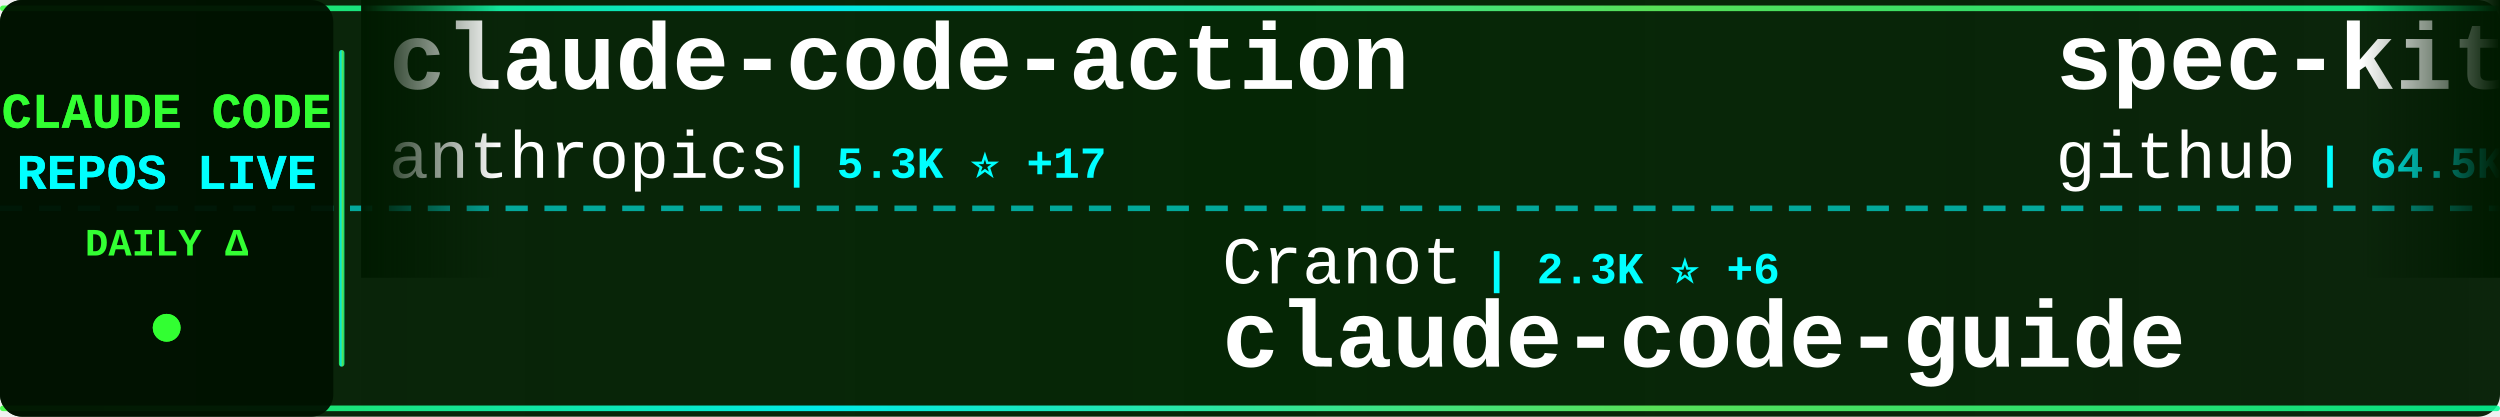
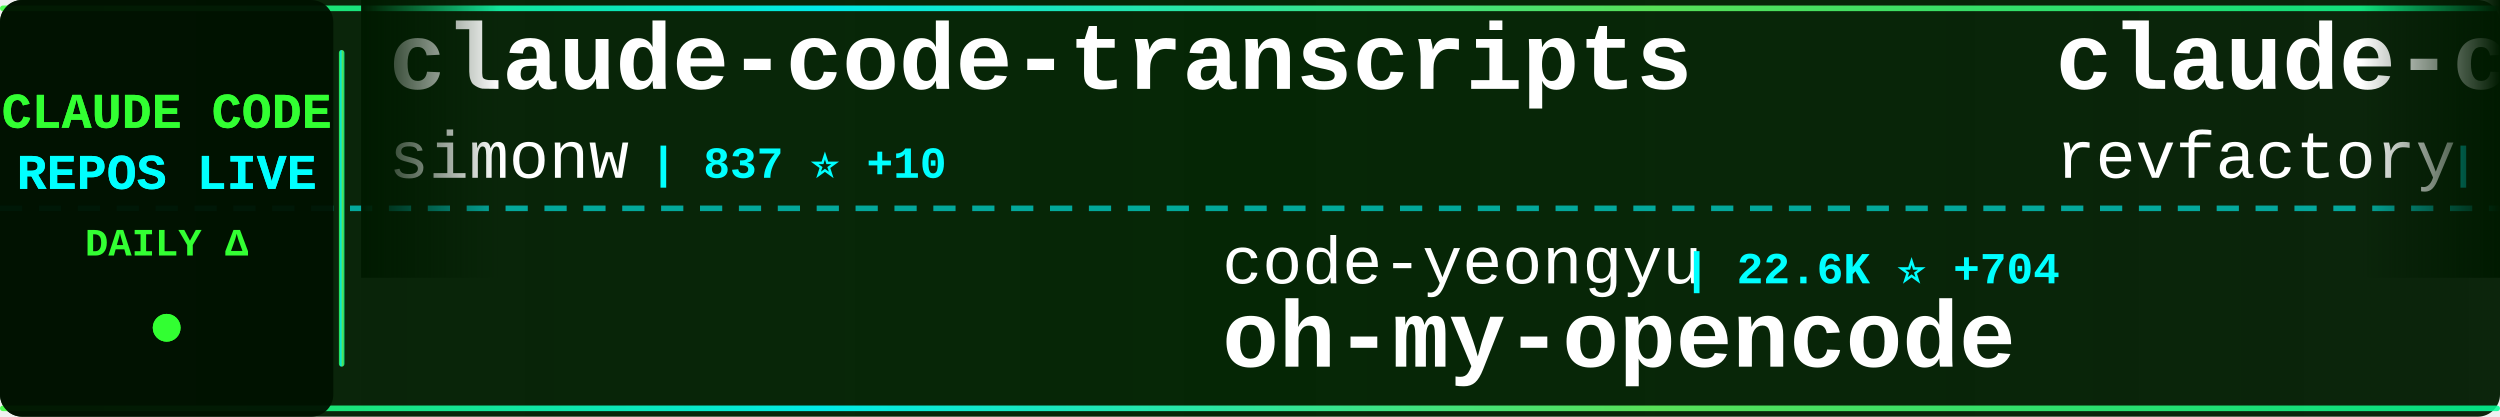
<svg xmlns="http://www.w3.org/2000/svg" width="900" height="150">
  <defs>
    <linearGradient id="tickerBg" x1="0%" y1="0%" x2="100%" y2="0%">
      <stop offset="0%" style="stop-color:#001a00;stop-opacity:0.95" />
      <stop offset="50%" style="stop-color:#002200;stop-opacity:0.98" />
      <stop offset="100%" style="stop-color:#001a00;stop-opacity:0.95" />
    </linearGradient>
    <linearGradient id="borderGrad" x1="0%" y1="0%" x2="100%" y2="0%">
      <stop offset="0%" style="stop-color:#33ff33;stop-opacity:0.85">
        <animate attributeName="stop-opacity" values="0.85;1;0.85" dur="2s" repeatCount="indefinite" />
      </stop>
      <stop offset="33%" style="stop-color:#00ffff;stop-opacity:0.9">
        <animate attributeName="stop-opacity" values="0.9;1;0.9" dur="2.2s" repeatCount="indefinite" />
      </stop>
      <stop offset="66%" style="stop-color:#66ff66;stop-opacity:0.85">
        <animate attributeName="stop-opacity" values="0.85;1;0.85" dur="1.8s" repeatCount="indefinite" />
      </stop>
      <stop offset="100%" style="stop-color:#00ff99;stop-opacity:0.85">
        <animate attributeName="stop-opacity" values="0.85;1;0.85" dur="2s" repeatCount="indefinite" />
      </stop>
    </linearGradient>
    <filter id="textGlow">
      <feGaussianBlur stdDeviation="0.1" result="coloredBlur" />
      <feMerge>
        <feMergeNode in="coloredBlur" />
        <feMergeNode in="SourceGraphic" />
      </feMerge>
    </filter>
    <filter id="metricGlow">
      <feGaussianBlur stdDeviation="0.2" result="coloredBlur" />
      <feMerge>
        <feMergeNode in="coloredBlur" />
        <feMergeNode in="SourceGraphic" />
      </feMerge>
    </filter>
    <linearGradient id="leftFade" x1="0%" y1="0%" x2="100%" y2="0%">
      <stop offset="0%" style="stop-color:#001a00;stop-opacity:1" />
      <stop offset="100%" style="stop-color:#001a00;stop-opacity:0" />
    </linearGradient>
    <linearGradient id="rightFade" x1="0%" y1="0%" x2="100%" y2="0%">
      <stop offset="0%" style="stop-color:#001a00;stop-opacity:0" />
      <stop offset="100%" style="stop-color:#001a00;stop-opacity:1" />
    </linearGradient>
  </defs>
  <rect width="900" height="150" fill="url(#tickerBg)" rx="8" />
  <rect x="0" y="2" width="900" height="2" fill="url(#borderGrad)" rx="1" />
  <rect x="0" y="146" width="900" height="2" fill="url(#borderGrad)" rx="1" />
  <line x1="0" y1="75" x2="900" y2="75" stroke="#00ffff" stroke-width="2" stroke-dasharray="8 6" opacity="0.6" />
  <rect x="0" y="0" width="120" height="150" fill="#001100" opacity="0.95" rx="8" />
  <text x="60" y="46" font-family="'Courier New', monospace" font-size="18" font-weight="bold" fill="#33ff33" text-anchor="middle" filter="url(#textGlow)">
    CLAUDE CODE
  </text>
  <text x="60" y="68" font-family="'Courier New', monospace" font-size="18" font-weight="bold" fill="#00ffff" text-anchor="middle" filter="url(#textGlow)">
    REPOS LIVE
  </text>
  <text x="60" y="92" font-family="'Courier New', monospace" font-size="14" font-weight="bold" fill="#33ff33" text-anchor="middle">
    DAILY Δ
  </text>
  <circle cx="60" cy="118" r="5" fill="#33ff33" filter="url(#metricGlow)">
    <animate attributeName="r" values="4;6;4" dur="1.5s" repeatCount="indefinite" />
    <animate attributeName="opacity" values="0.6;1;0.6" dur="1.5s" repeatCount="indefinite" />
  </circle>
  <rect x="122" y="18" width="2" height="114" fill="url(#borderGrad)" rx="1" />
  <clipPath id="tickerClip">
    <rect x="130" y="0" width="770" height="150" />
  </clipPath>
  <g clip-path="url(#tickerClip)">
    <g id="tickerItems">
      <animateTransform attributeName="transform" attributeType="XML" type="translate" from="0 0" to="-3000 0" dur="54s" repeatCount="indefinite" />
      <g transform="translate(0, 0)">
-         <text x="140" y="32" font-family="'Courier New', monospace" font-size="34" font-weight="bold" fill="#ffffff">claude-code-action</text>
-         <text x="140" y="64" font-family="'Courier New', monospace" font-size="24" font-weight="normal" fill="#ffffff" opacity="1.0">anthropics</text>
-         <text x="282" y="64" font-family="'Courier New', monospace" font-size="16" font-weight="bold" fill="#00ffff"> | 5.3K ⭐ +17</text>
+         <text x="140" y="32" font-family="'Courier New', monospace" font-size="34" font-weight="bold" fill="#ffffff">claude-code-transcripts</text>
+         <text x="140" y="64" font-family="'Courier New', monospace" font-size="24" font-weight="normal" fill="#ffffff" opacity="1.0">simonw</text>
+         <text x="234" y="64" font-family="'Courier New', monospace" font-size="16" font-weight="bold" fill="#00ffff"> | 837 ⭐ +10</text>
      </g>
      <g transform="translate(300, 0)">
-         <text x="140" y="102" font-family="'Courier New', monospace" font-size="24" font-weight="normal" fill="#ffffff" opacity="1.0">Cranot</text>
-         <text x="234" y="102" font-family="'Courier New', monospace" font-size="16" font-weight="bold" fill="#00ffff"> | 2.3K ⭐ +6</text>
-         <text x="140" y="132" font-family="'Courier New', monospace" font-size="34" font-weight="bold" fill="#ffffff">claude-code-guide</text>
+         <text x="140" y="102" font-family="'Courier New', monospace" font-size="24" font-weight="normal" fill="#ffffff" opacity="1.0">code-yeongyu</text>
+         <text x="306" y="102" font-family="'Courier New', monospace" font-size="16" font-weight="bold" fill="#00ffff"> | 22.6K ⭐ +704</text>
+         <text x="140" y="132" font-family="'Courier New', monospace" font-size="34" font-weight="bold" fill="#ffffff">oh-my-opencode</text>
      </g>
      <g transform="translate(600, 0)">
-         <text x="140" y="32" font-family="'Courier New', monospace" font-size="34" font-weight="bold" fill="#ffffff">spec-kit</text>
-         <text x="140" y="64" font-family="'Courier New', monospace" font-size="24" font-weight="normal" fill="#ffffff" opacity="1.0">github</text>
-         <text x="234" y="64" font-family="'Courier New', monospace" font-size="16" font-weight="bold" fill="#00ffff"> | 64.5K ⭐ +293</text>
-       </g>
-       <g transform="translate(900, 0)">
-         <text x="140" y="102" font-family="'Courier New', monospace" font-size="24" font-weight="normal" fill="#ffffff" opacity="1.0">edmund-io</text>
-         <text x="270" y="102" font-family="'Courier New', monospace" font-size="16" font-weight="bold" fill="#00ffff"> | 1.0K ⭐ +10</text>
-         <text x="140" y="132" font-family="'Courier New', monospace" font-size="34" font-weight="bold" fill="#ffffff">edmunds-claude-code</text>
-       </g>
-       <g transform="translate(1200, 0)">
-         <text x="140" y="32" font-family="'Courier New', monospace" font-size="34" font-weight="bold" fill="#ffffff">claude-code-config</text>
-         <text x="140" y="64" font-family="'Courier New', monospace" font-size="24" font-weight="normal" fill="#ffffff" opacity="1.0">jarrodwatts</text>
-         <text x="294" y="64" font-family="'Courier New', monospace" font-size="16" font-weight="bold" fill="#00ffff"> | 869 ⭐ +4</text>
-       </g>
-       <g transform="translate(1500, 0)">
-         <text x="140" y="102" font-family="'Courier New', monospace" font-size="24" font-weight="normal" fill="#ffffff" opacity="1.0">snarktank</text>
-         <text x="270" y="102" font-family="'Courier New', monospace" font-size="16" font-weight="bold" fill="#00ffff"> | 7.0K ⭐ +476</text>
-         <text x="140" y="132" font-family="'Courier New', monospace" font-size="34" font-weight="bold" fill="#ffffff">ralph</text>
-       </g>
-       <g transform="translate(1800, 0)">
-         <text x="140" y="32" font-family="'Courier New', monospace" font-size="34" font-weight="bold" fill="#ffffff">Claudable</text>
-         <text x="140" y="64" font-family="'Courier New', monospace" font-size="24" font-weight="normal" fill="#ffffff" opacity="1.0">opactorai</text>
-         <text x="270" y="64" font-family="'Courier New', monospace" font-size="16" font-weight="bold" fill="#00ffff"> | 3.7K ⭐ +7</text>
-       </g>
-       <g transform="translate(2100, 0)">
-         <text x="140" y="102" font-family="'Courier New', monospace" font-size="24" font-weight="normal" fill="#ffffff" opacity="1.0">anomalyco</text>
-         <text x="270" y="102" font-family="'Courier New', monospace" font-size="16" font-weight="bold" fill="#00ffff"> | 84.4K ⭐ +1.7K</text>
-         <text x="140" y="132" font-family="'Courier New', monospace" font-size="34" font-weight="bold" fill="#ffffff">opencode</text>
-       </g>
-       <g transform="translate(2400, 0)">
        <text x="140" y="32" font-family="'Courier New', monospace" font-size="34" font-weight="bold" fill="#ffffff">claude-code-mastering</text>
        <text x="140" y="64" font-family="'Courier New', monospace" font-size="24" font-weight="normal" fill="#ffffff" opacity="1.0">revfactory</text>
        <text x="282" y="64" font-family="'Courier New', monospace" font-size="16" font-weight="bold" fill="#00ffff"> | 741 ⭐ +1</text>
      </g>
+       <g transform="translate(900, 0)">
+         <text x="140" y="102" font-family="'Courier New', monospace" font-size="24" font-weight="normal" fill="#ffffff" opacity="1.0">snarktank</text>
+         <text x="270" y="102" font-family="'Courier New', monospace" font-size="16" font-weight="bold" fill="#00ffff"> | 7.1K ⭐ +461</text>
+         <text x="140" y="132" font-family="'Courier New', monospace" font-size="34" font-weight="bold" fill="#ffffff">ralph</text>
+       </g>
+       <g transform="translate(1200, 0)">
+         <text x="140" y="32" font-family="'Courier New', monospace" font-size="34" font-weight="bold" fill="#ffffff">claude-code-requirements...</text>
+         <text x="140" y="64" font-family="'Courier New', monospace" font-size="24" font-weight="normal" fill="#ffffff" opacity="1.0">rizethereum</text>
+         <text x="294" y="64" font-family="'Courier New', monospace" font-size="16" font-weight="bold" fill="#00ffff"> | 1.7K ⭐ +1</text>
+       </g>
+       <g transform="translate(1500, 0)">
+         <text x="140" y="102" font-family="'Courier New', monospace" font-size="24" font-weight="normal" fill="#ffffff" opacity="1.0">upstash</text>
+         <text x="246" y="102" font-family="'Courier New', monospace" font-size="16" font-weight="bold" fill="#00ffff"> | 43.1K ⭐ +189</text>
+         <text x="140" y="132" font-family="'Courier New', monospace" font-size="34" font-weight="bold" fill="#ffffff">context7</text>
+       </g>
+       <g transform="translate(1800, 0)">
+         <text x="140" y="32" font-family="'Courier New', monospace" font-size="34" font-weight="bold" fill="#ffffff">opencode</text>
+         <text x="140" y="64" font-family="'Courier New', monospace" font-size="24" font-weight="normal" fill="#ffffff" opacity="1.0">anomalyco</text>
+         <text x="270" y="64" font-family="'Courier New', monospace" font-size="16" font-weight="bold" fill="#00ffff"> | 85.0K ⭐ +1.8K</text>
+       </g>
+       <g transform="translate(2100, 0)">
+         <text x="140" y="102" font-family="'Courier New', monospace" font-size="24" font-weight="normal" fill="#ffffff" opacity="1.0">ComposioHQ</text>
+         <text x="282" y="102" font-family="'Courier New', monospace" font-size="16" font-weight="bold" fill="#00ffff"> | 24.6K ⭐ +686</text>
+         <text x="140" y="132" font-family="'Courier New', monospace" font-size="34" font-weight="bold" fill="#ffffff">awesome-claude-skills</text>
+       </g>
+       <g transform="translate(2400, 0)">
+         <text x="140" y="32" font-family="'Courier New', monospace" font-size="34" font-weight="bold" fill="#ffffff">claude-code</text>
+         <text x="140" y="64" font-family="'Courier New', monospace" font-size="24" font-weight="normal" fill="#ffffff" opacity="1.0">MadAppGang</text>
+         <text x="282" y="64" font-family="'Courier New', monospace" font-size="16" font-weight="bold" fill="#00ffff"> | 215 ⭐</text>
+       </g>
      <g transform="translate(2700, 0)">
-         <text x="140" y="102" font-family="'Courier New', monospace" font-size="24" font-weight="normal" fill="#ffffff" opacity="1.0">0xfurai</text>
-         <text x="246" y="102" font-family="'Courier New', monospace" font-size="16" font-weight="bold" fill="#00ffff"> | 652 ⭐ +3</text>
-         <text x="140" y="132" font-family="'Courier New', monospace" font-size="34" font-weight="bold" fill="#ffffff">claude-code-subagents</text>
+         <text x="140" y="102" font-family="'Courier New', monospace" font-size="24" font-weight="normal" fill="#ffffff" opacity="1.0">winfunc</text>
+         <text x="246" y="102" font-family="'Courier New', monospace" font-size="16" font-weight="bold" fill="#00ffff"> | 20.2K ⭐ +28</text>
+         <text x="140" y="132" font-family="'Courier New', monospace" font-size="34" font-weight="bold" fill="#ffffff">opcode</text>
      </g>
      <g transform="translate(3000, 0)">
-         <text x="140" y="32" font-family="'Courier New', monospace" font-size="34" font-weight="bold" fill="#ffffff">claude-code-action</text>
-         <text x="140" y="64" font-family="'Courier New', monospace" font-size="24" font-weight="normal" fill="#ffffff" opacity="1.0">anthropics</text>
-         <text x="282" y="64" font-family="'Courier New', monospace" font-size="16" font-weight="bold" fill="#00ffff"> | 5.3K ⭐ +17</text>
+         <text x="140" y="32" font-family="'Courier New', monospace" font-size="34" font-weight="bold" fill="#ffffff">claude-code-transcripts</text>
+         <text x="140" y="64" font-family="'Courier New', monospace" font-size="24" font-weight="normal" fill="#ffffff" opacity="1.0">simonw</text>
+         <text x="234" y="64" font-family="'Courier New', monospace" font-size="16" font-weight="bold" fill="#00ffff"> | 837 ⭐ +10</text>
      </g>
      <g transform="translate(3300, 0)">
-         <text x="140" y="102" font-family="'Courier New', monospace" font-size="24" font-weight="normal" fill="#ffffff" opacity="1.0">Cranot</text>
-         <text x="234" y="102" font-family="'Courier New', monospace" font-size="16" font-weight="bold" fill="#00ffff"> | 2.3K ⭐ +6</text>
-         <text x="140" y="132" font-family="'Courier New', monospace" font-size="34" font-weight="bold" fill="#ffffff">claude-code-guide</text>
+         <text x="140" y="102" font-family="'Courier New', monospace" font-size="24" font-weight="normal" fill="#ffffff" opacity="1.0">code-yeongyu</text>
+         <text x="306" y="102" font-family="'Courier New', monospace" font-size="16" font-weight="bold" fill="#00ffff"> | 22.6K ⭐ +704</text>
+         <text x="140" y="132" font-family="'Courier New', monospace" font-size="34" font-weight="bold" fill="#ffffff">oh-my-opencode</text>
      </g>
      <g transform="translate(3600, 0)">
-         <text x="140" y="32" font-family="'Courier New', monospace" font-size="34" font-weight="bold" fill="#ffffff">spec-kit</text>
-         <text x="140" y="64" font-family="'Courier New', monospace" font-size="24" font-weight="normal" fill="#ffffff" opacity="1.0">github</text>
-         <text x="234" y="64" font-family="'Courier New', monospace" font-size="16" font-weight="bold" fill="#00ffff"> | 64.5K ⭐ +293</text>
+         <text x="140" y="32" font-family="'Courier New', monospace" font-size="34" font-weight="bold" fill="#ffffff">claude-code-mastering</text>
+         <text x="140" y="64" font-family="'Courier New', monospace" font-size="24" font-weight="normal" fill="#ffffff" opacity="1.0">revfactory</text>
+         <text x="282" y="64" font-family="'Courier New', monospace" font-size="16" font-weight="bold" fill="#00ffff"> | 741 ⭐ +1</text>
      </g>
      <g transform="translate(3900, 0)">
-         <text x="140" y="102" font-family="'Courier New', monospace" font-size="24" font-weight="normal" fill="#ffffff" opacity="1.0">edmund-io</text>
-         <text x="270" y="102" font-family="'Courier New', monospace" font-size="16" font-weight="bold" fill="#00ffff"> | 1.0K ⭐ +10</text>
-         <text x="140" y="132" font-family="'Courier New', monospace" font-size="34" font-weight="bold" fill="#ffffff">edmunds-claude-code</text>
+         <text x="140" y="102" font-family="'Courier New', monospace" font-size="24" font-weight="normal" fill="#ffffff" opacity="1.0">snarktank</text>
+         <text x="270" y="102" font-family="'Courier New', monospace" font-size="16" font-weight="bold" fill="#00ffff"> | 7.1K ⭐ +461</text>
+         <text x="140" y="132" font-family="'Courier New', monospace" font-size="34" font-weight="bold" fill="#ffffff">ralph</text>
      </g>
    </g>
  </g>
  <rect x="130" y="0" width="50" height="100" fill="url(#leftFade)" />
  <rect x="850" y="0" width="50" height="100" fill="url(#rightFade)" />
</svg>
